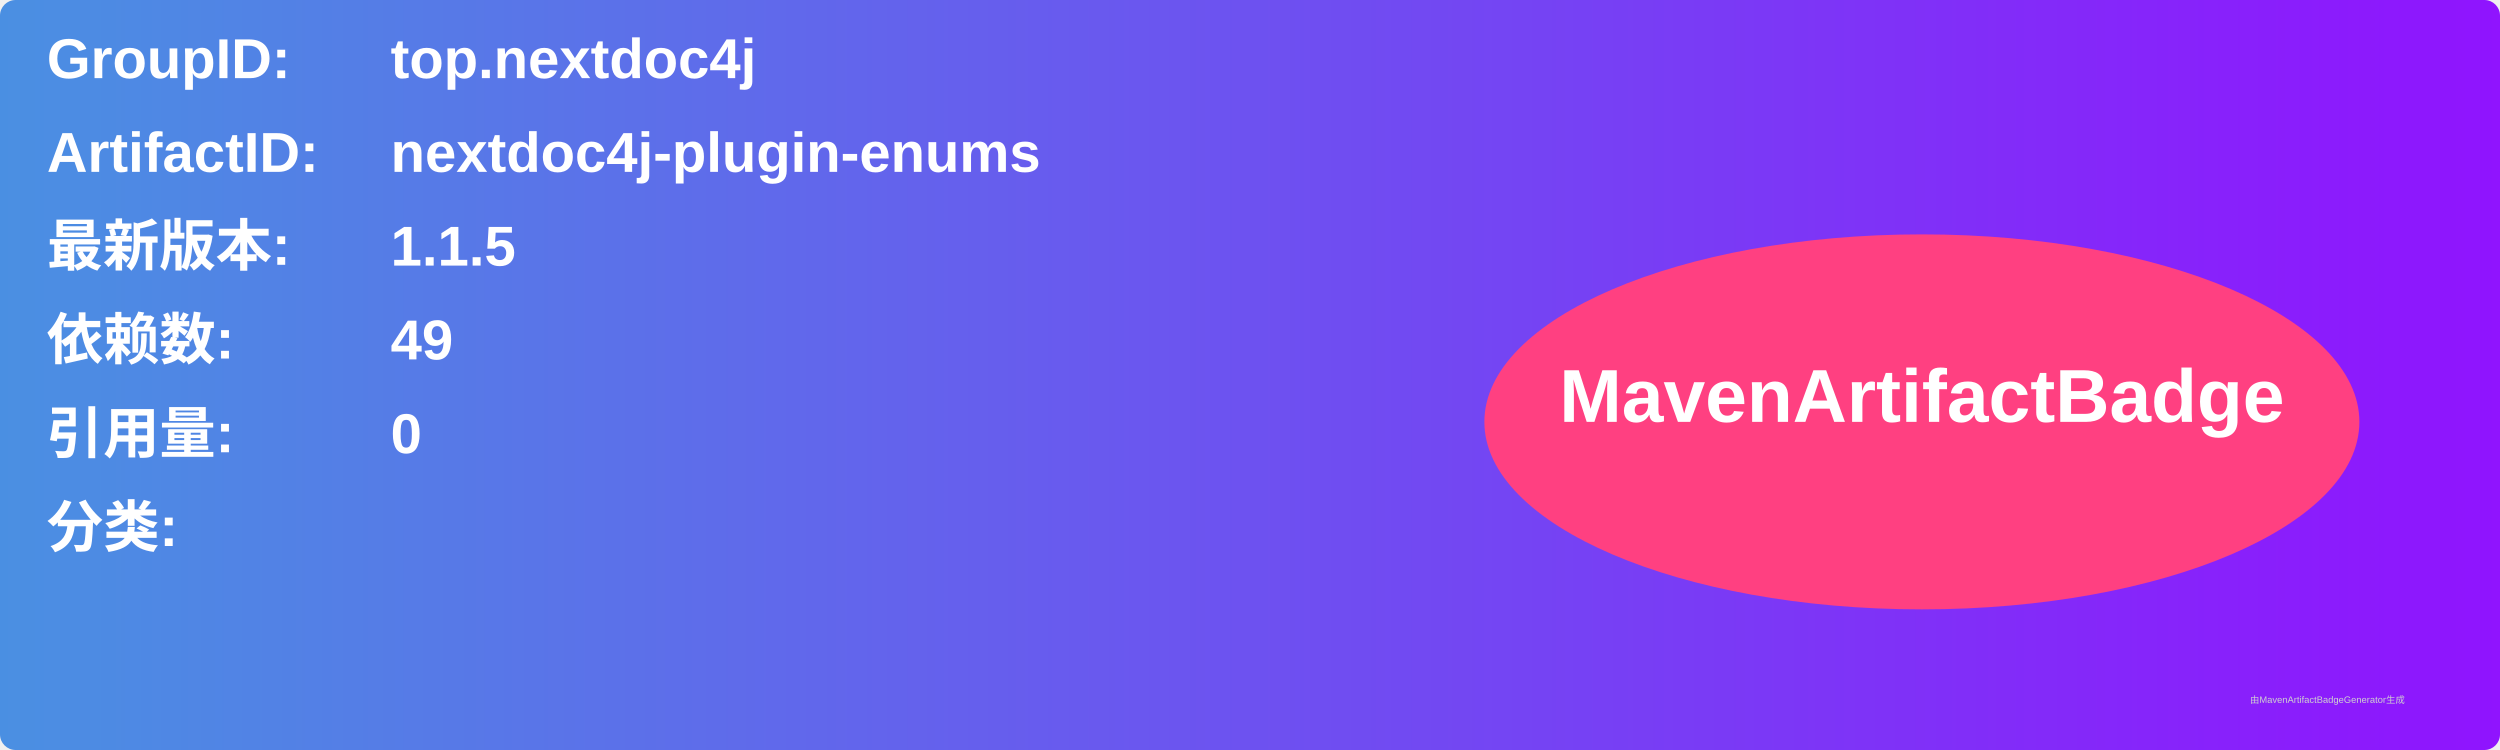
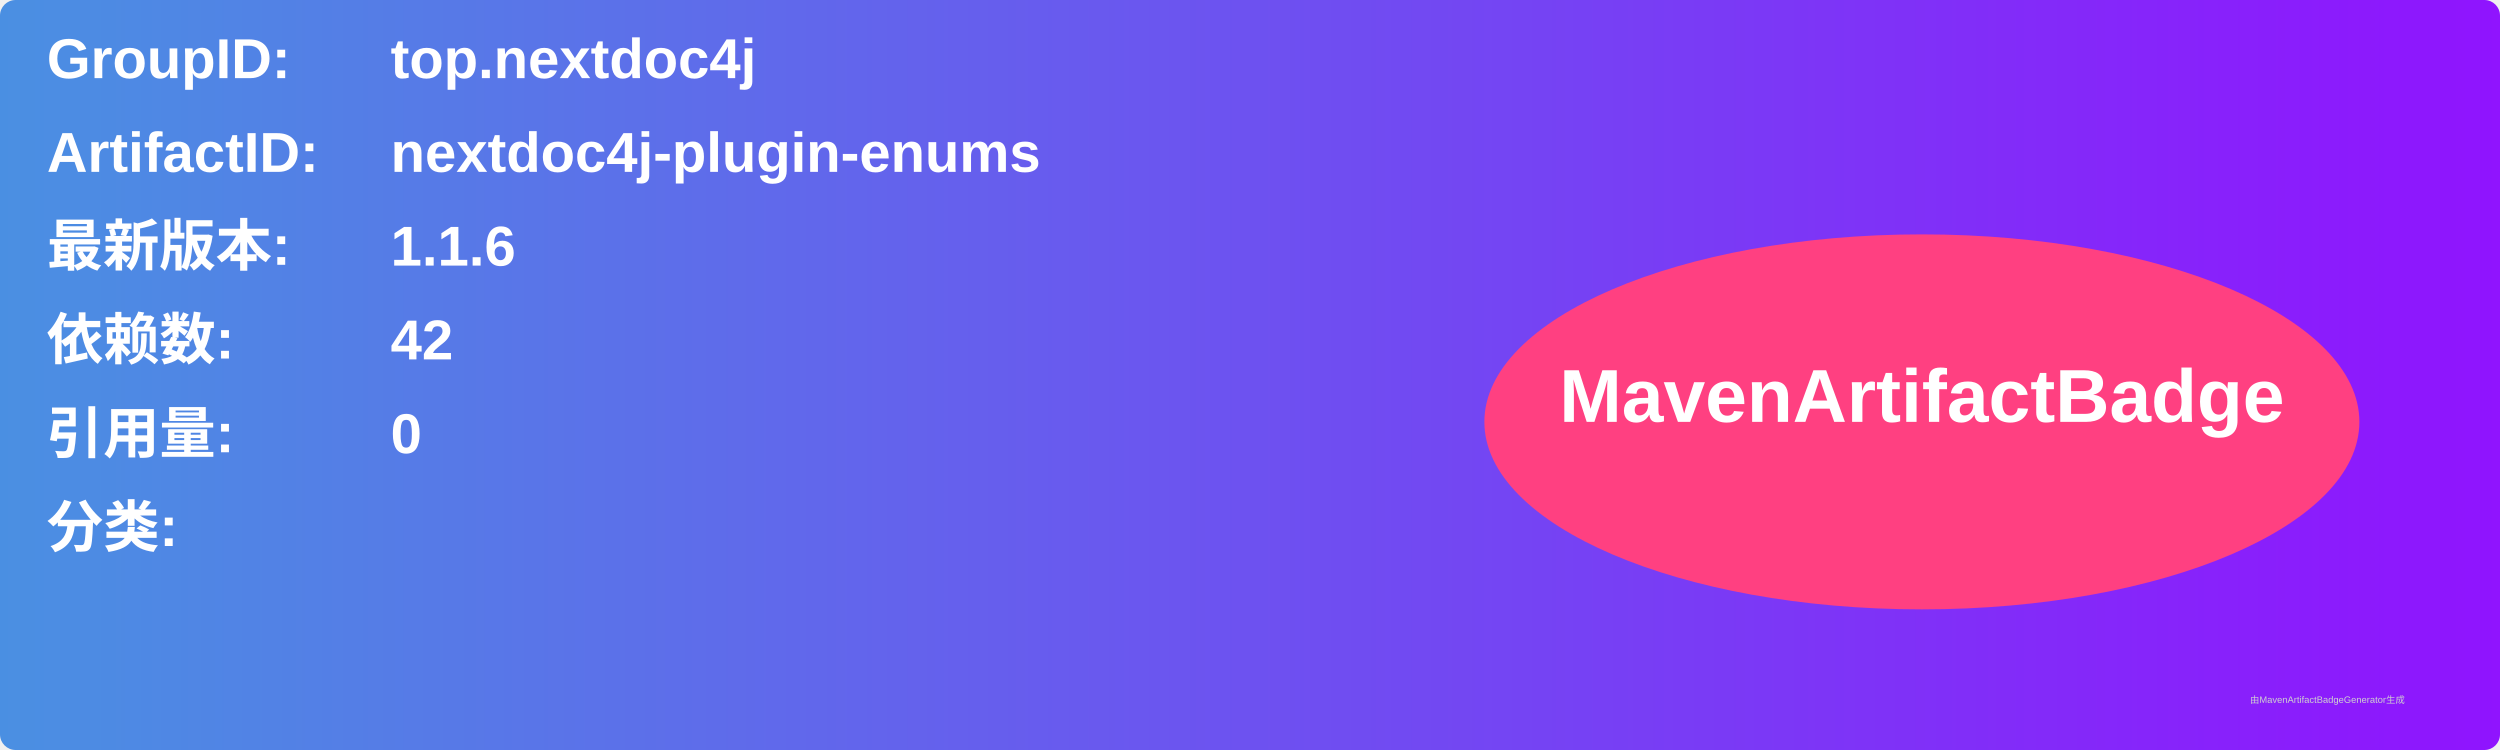
<svg xmlns="http://www.w3.org/2000/svg" width="800" height="240" viewBox="0 0 800 240">
  <linearGradient id="grad" x1="0%" y1="0%" x2="100%" y2="0%">
    <stop offset="0%" stop-color="#4a90e2" />
    <stop offset="100%" stop-color="#9013fe" />
  </linearGradient>
  <rect width="100%" height="100%" rx="5" ry="5" fill="url(#grad)" />
  <g transform="translate(15, 15)">
    <text x="0" y="10" font-family="Arial" font-size="18" fill="white" font-weight="bold" width="260">GroupID:</text>
    <text x="110" y="10" font-family="Arial" font-size="18" fill="white" font-weight="bold" width="460">top.nextdoc4j</text>
    <text x="0" y="40" font-family="Arial" font-size="18" fill="white" font-weight="bold" width="260">ArtifactID:</text>
    <text x="110" y="40" font-family="Arial" font-size="18" fill="white" font-weight="bold" width="460">nextdoc4j-plugin-enums</text>
    <text x="0" y="70" font-family="Arial" font-size="18" fill="white" font-weight="bold">最新版本:</text>
    <text x="110" y="70" font-family="Arial" font-size="18" fill="white" font-weight="bold">
-       <tspan font-weight="bold">1.1.5</tspan>
+       <tspan font-weight="bold">1.1.6</tspan>
    </text>
    <text x="0" y="100" font-family="Arial" font-size="18" fill="white" font-weight="bold">依赖数: </text>
    <text x="110" y="100" font-family="Arial" font-size="18" fill="white">
-       <tspan font-weight="bold">49</tspan>
+       <tspan font-weight="bold">42</tspan>
    </text>
    <text x="0" y="130" font-family="Arial" font-size="18" fill="white" font-weight="bold">引用量: </text>
    <text x="110" y="130" font-family="Arial" font-size="18" fill="white">
      <tspan font-weight="bold">0</tspan>
    </text>
    <text x="0" y="160" font-family="Arial" font-size="18" fill="white" font-weight="bold">分类:</text>
    <text x="10" y="190" font-family="Arial" font-size="10" fill="white">
      <tspan font-weight="bold" />
    </text>
    <ellipse cx="600" cy="120" rx="140" ry="60" fill="#ff4081" />
    <text x="600" y="120" text-anchor="middle" font-family="Arial" font-size="24" fill="white" font-weight="bold">MavenArtifactBadge</text>
  </g>
  <text x="720" y="225" font-family="Arial" font-size="3" fill="#d0d0d0">由MavenArtifactBadgeGenerator生成</text>
</svg>
